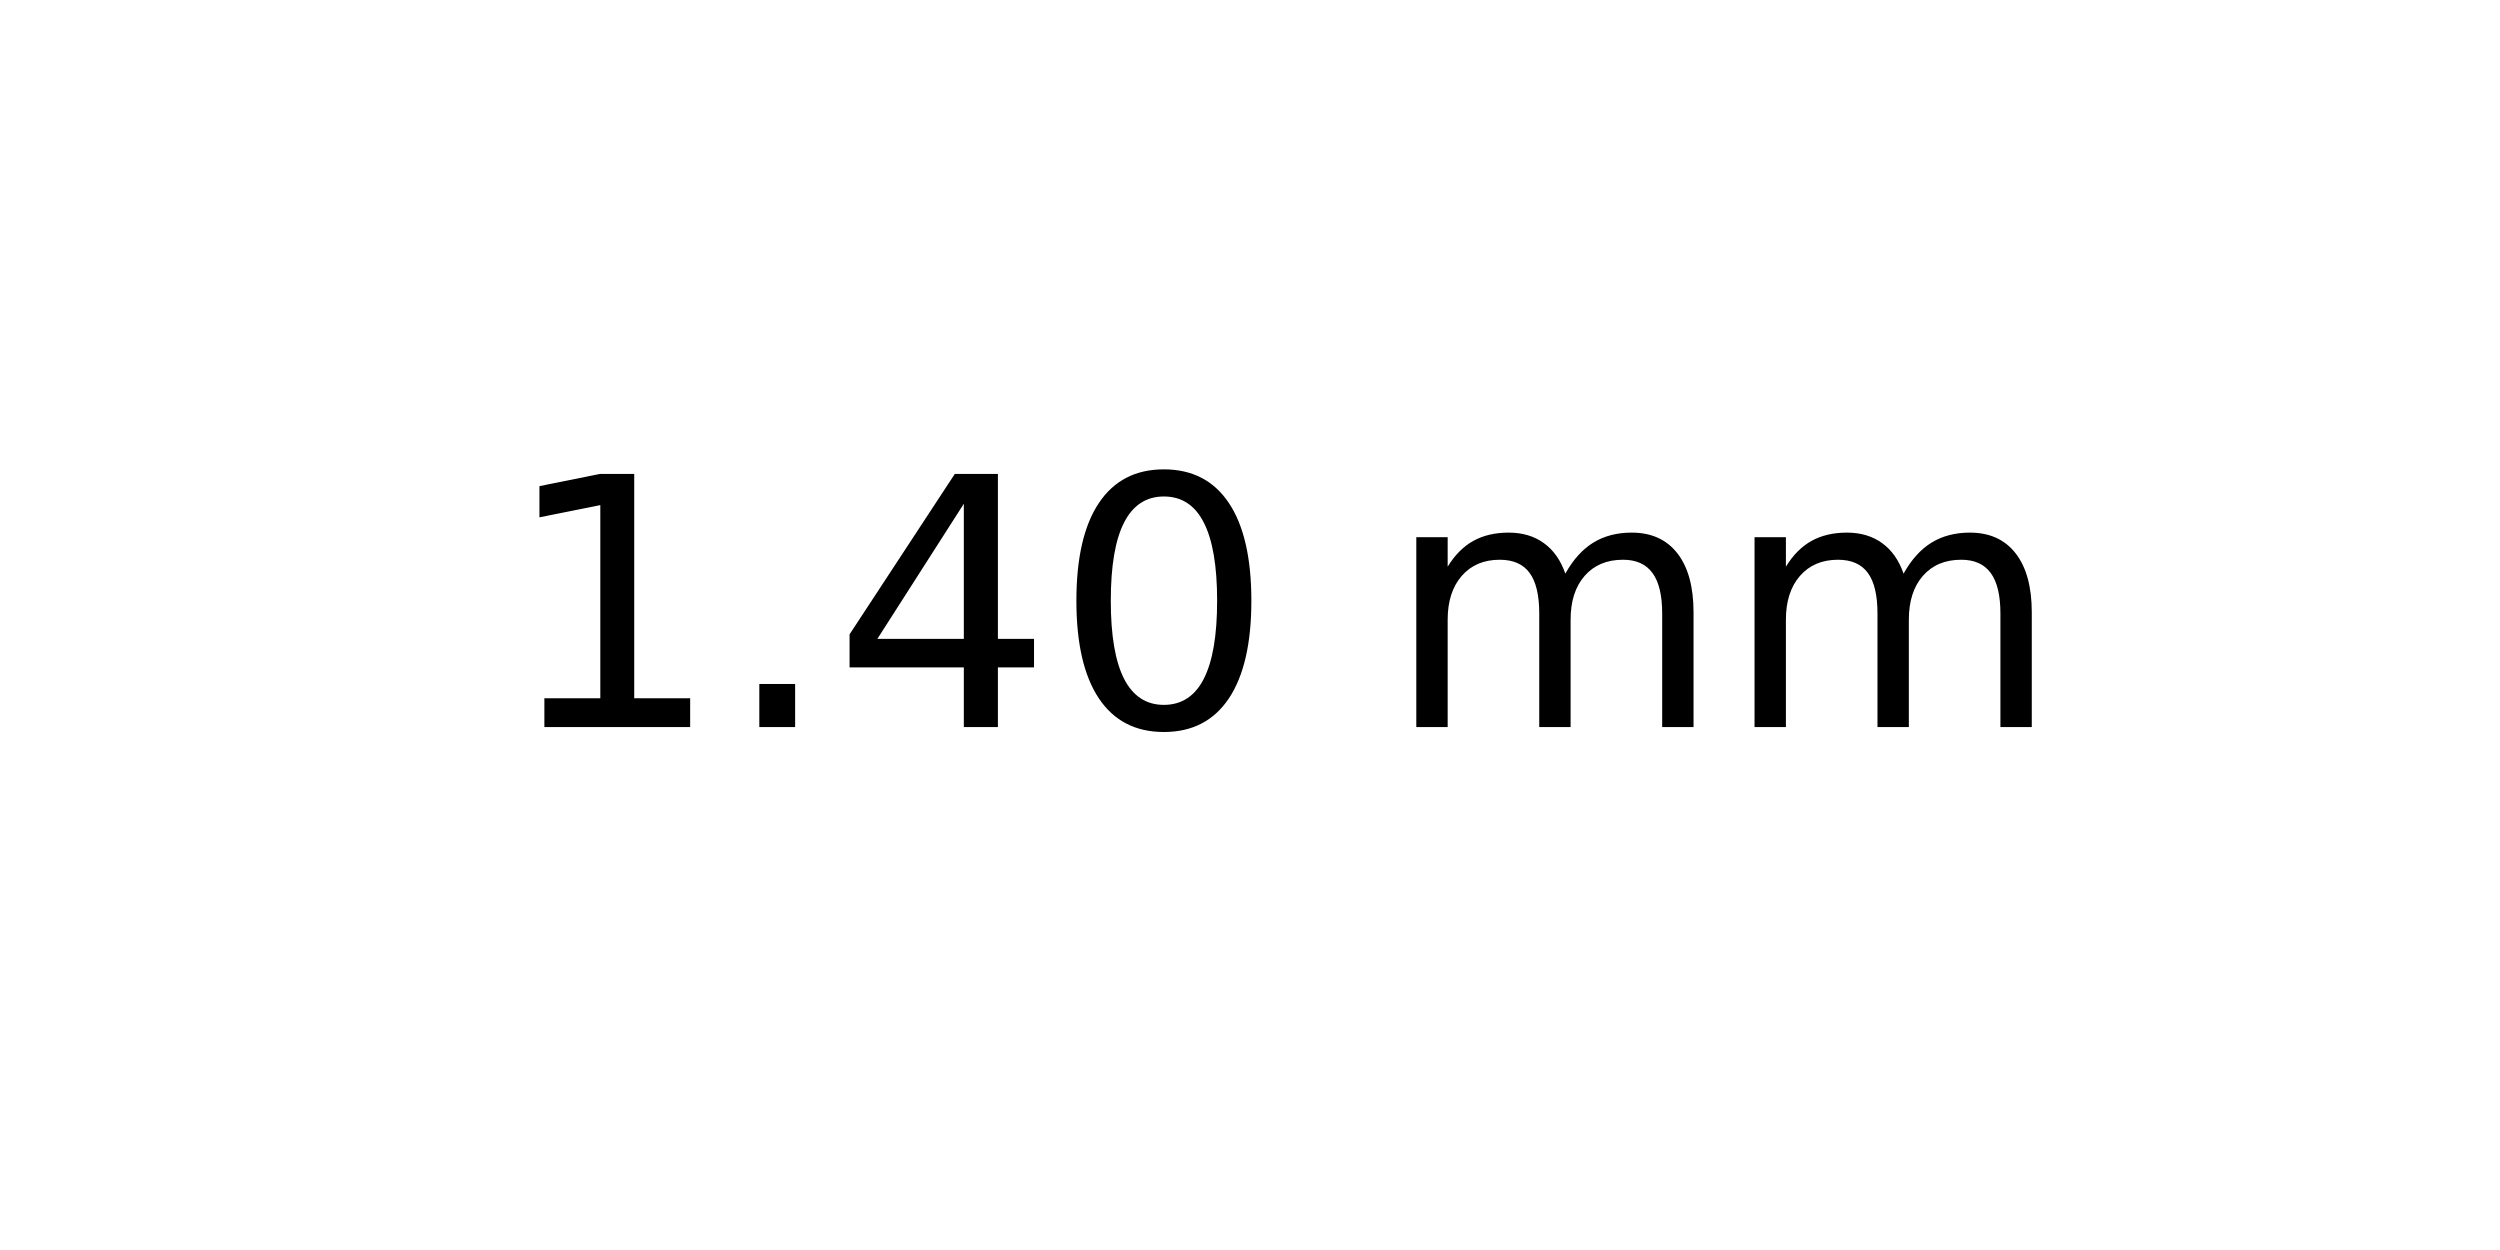
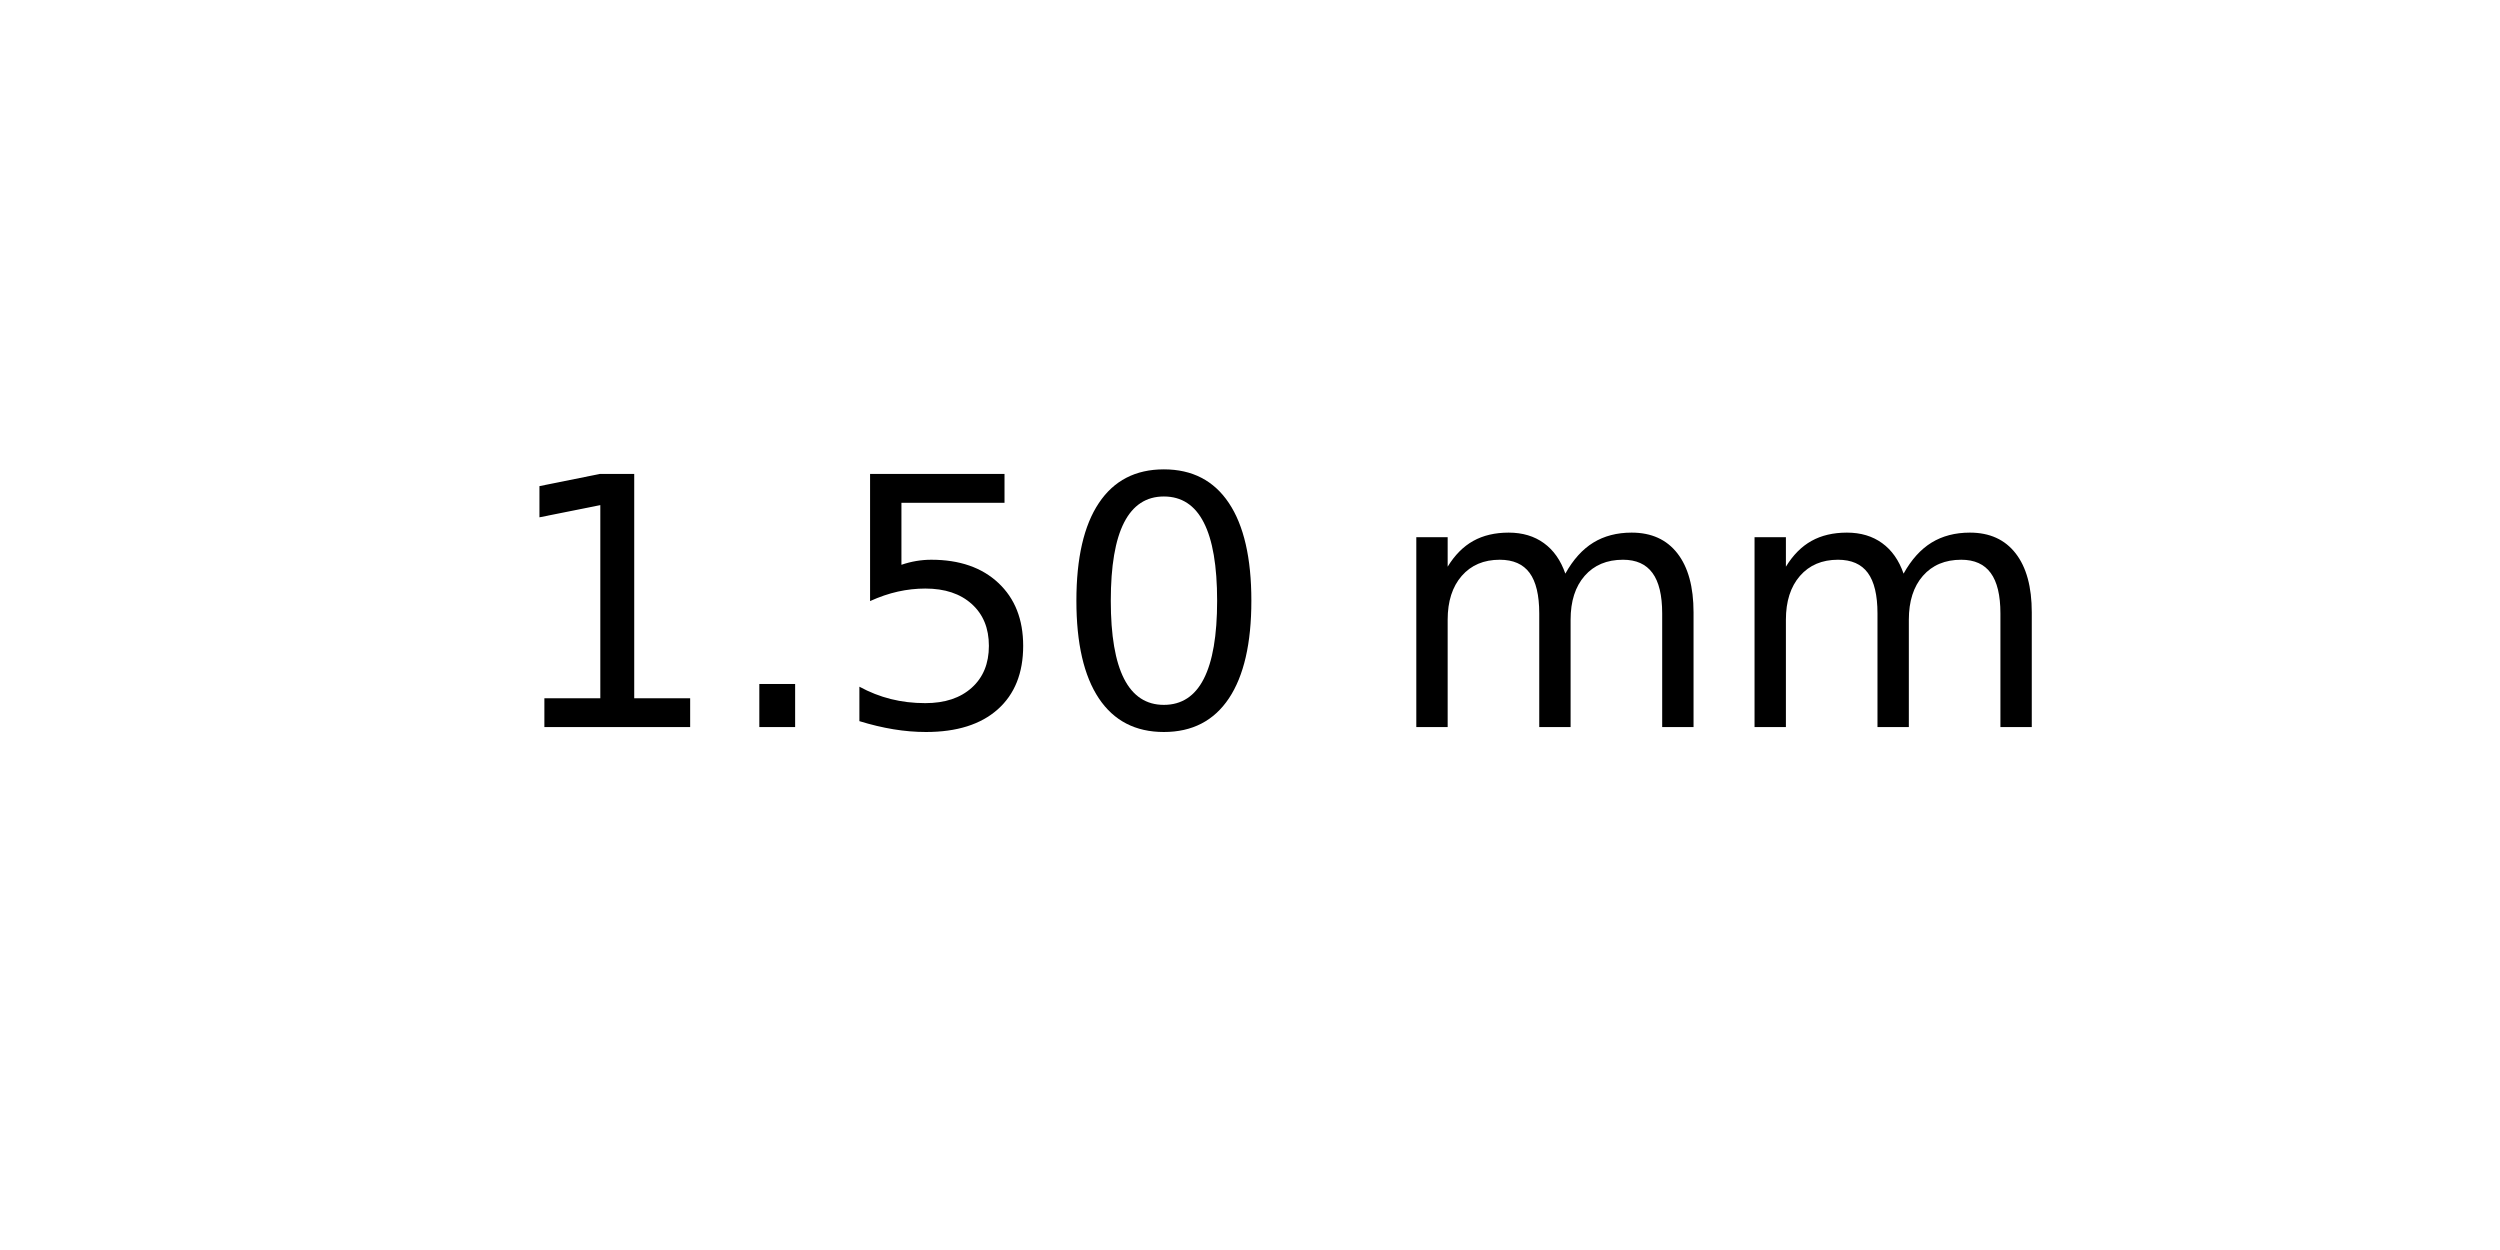
<svg xmlns="http://www.w3.org/2000/svg" xmlns:xlink="http://www.w3.org/1999/xlink" width="72pt" height="36pt" viewBox="0 0 72 36" version="1.1">
  <defs>
    <style type="text/css">*{stroke-linejoin: round; stroke-linecap: butt}</style>
  </defs>
  <g id="figure_1">
    <g id="axes_1">
      <g id="text_1">
        <g transform="translate(14.4375 20.93937) scale(0.1 -0.1)">
          <defs>
            <path id="DejaVuSans-31" d="M 794 531  L 1825 531  L 1825 4091  L 703 3866  L 703 4441  L 1819 4666  L 2450 4666  L 2450 531  L 3481 531  L 3481 0  L 794 0  L 794 531  z " transform="scale(0.015625)" />
            <path id="DejaVuSans-2e" d="M 684 794  L 1344 794  L 1344 0  L 684 0  L 684 794  z " transform="scale(0.015625)" />
-             <path id="DejaVuSans-34" d="M 2419 4116  L 825 1625  L 2419 1625  L 2419 4116  z M 2253 4666  L 3047 4666  L 3047 1625  L 3713 1625  L 3713 1100  L 3047 1100  L 3047 0  L 2419 0  L 2419 1100  L 313 1100  L 313 1709  L 2253 4666  z " transform="scale(0.015625)" />
+             <path id="DejaVuSans-35" d="M 691 4666  L 3169 4666  L 3169 4134  L 1269 4134  L 1269 2991  Q 1406 3038 1543 3061  Q 1681 3084 1819 3084  Q 2600 3084 3056 2656  Q 3513 2228 3513 1497  Q 3513 744 3044 326  Q 2575 -91 1722 -91  Q 1428 -91 1123 -41  Q 819 9 494 109  L 494 744  Q 775 591 1075 516  Q 1375 441 1709 441  Q 2250 441 2565 725  Q 2881 1009 2881 1497  Q 2881 1984 2565 2268  Q 2250 2553 1709 2553  Q 1456 2553 1204 2497  Q 953 2441 691 2322  L 691 4666  z " transform="scale(0.015625)" />
            <path id="DejaVuSans-30" d="M 2034 4250  Q 1547 4250 1301 3770  Q 1056 3291 1056 2328  Q 1056 1369 1301 889  Q 1547 409 2034 409  Q 2525 409 2770 889  Q 3016 1369 3016 2328  Q 3016 3291 2770 3770  Q 2525 4250 2034 4250  z M 2034 4750  Q 2819 4750 3233 4129  Q 3647 3509 3647 2328  Q 3647 1150 3233 529  Q 2819 -91 2034 -91  Q 1250 -91 836 529  Q 422 1150 422 2328  Q 422 3509 836 4129  Q 1250 4750 2034 4750  z " transform="scale(0.015625)" />
            <path id="DejaVuSans-20" transform="scale(0.015625)" />
            <path id="DejaVuSans-6d" d="M 3328 2828  Q 3544 3216 3844 3400  Q 4144 3584 4550 3584  Q 5097 3584 5394 3201  Q 5691 2819 5691 2113  L 5691 0  L 5113 0  L 5113 2094  Q 5113 2597 4934 2840  Q 4756 3084 4391 3084  Q 3944 3084 3684 2787  Q 3425 2491 3425 1978  L 3425 0  L 2847 0  L 2847 2094  Q 2847 2600 2669 2842  Q 2491 3084 2119 3084  Q 1678 3084 1418 2786  Q 1159 2488 1159 1978  L 1159 0  L 581 0  L 581 3500  L 1159 3500  L 1159 2956  Q 1356 3278 1631 3431  Q 1906 3584 2284 3584  Q 2666 3584 2933 3390  Q 3200 3197 3328 2828  z " transform="scale(0.015625)" />
          </defs>
          <use xlink:href="#DejaVuSans-31" />
          <use xlink:href="#DejaVuSans-2e" x="63.623" />
-           <use xlink:href="#DejaVuSans-34" x="95.41" />
+           <use xlink:href="#DejaVuSans-35" x="95.41" />
          <use xlink:href="#DejaVuSans-30" x="159.033" />
          <use xlink:href="#DejaVuSans-20" x="222.656" />
          <use xlink:href="#DejaVuSans-6d" x="254.443" />
          <use xlink:href="#DejaVuSans-6d" x="351.855" />
        </g>
      </g>
    </g>
  </g>
</svg>
